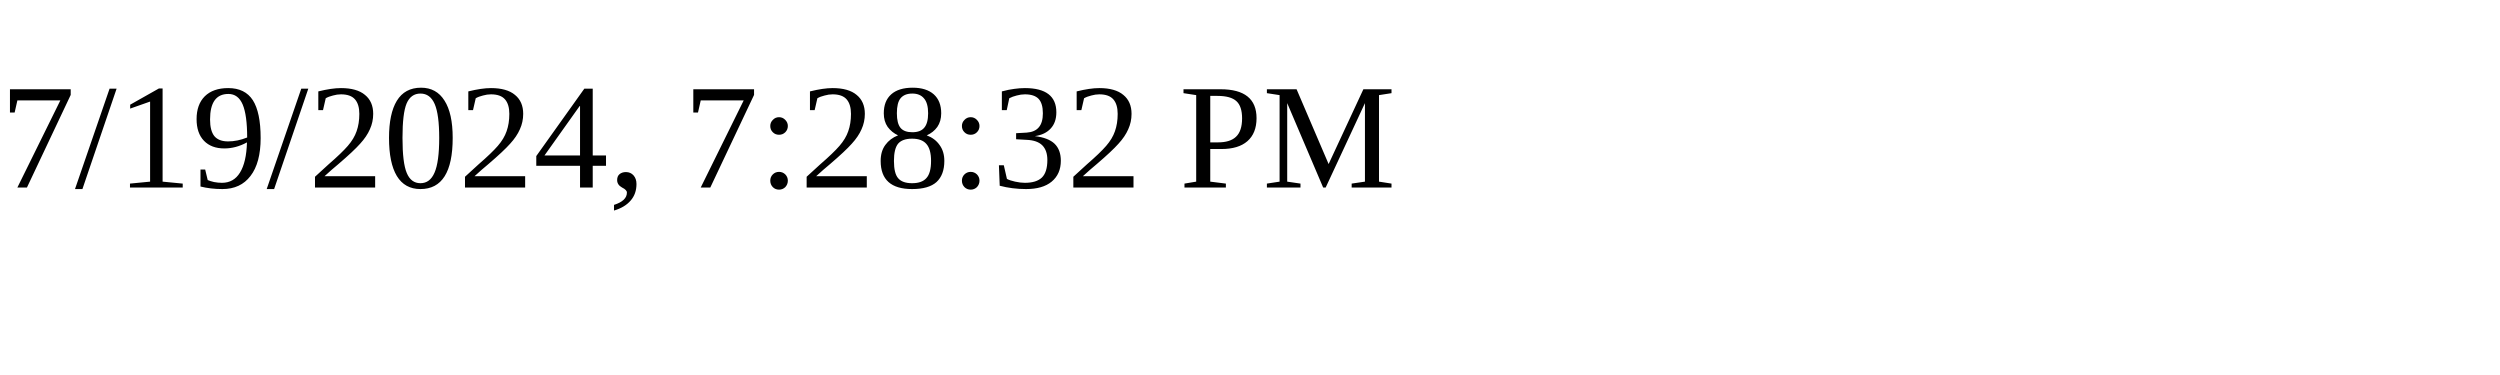
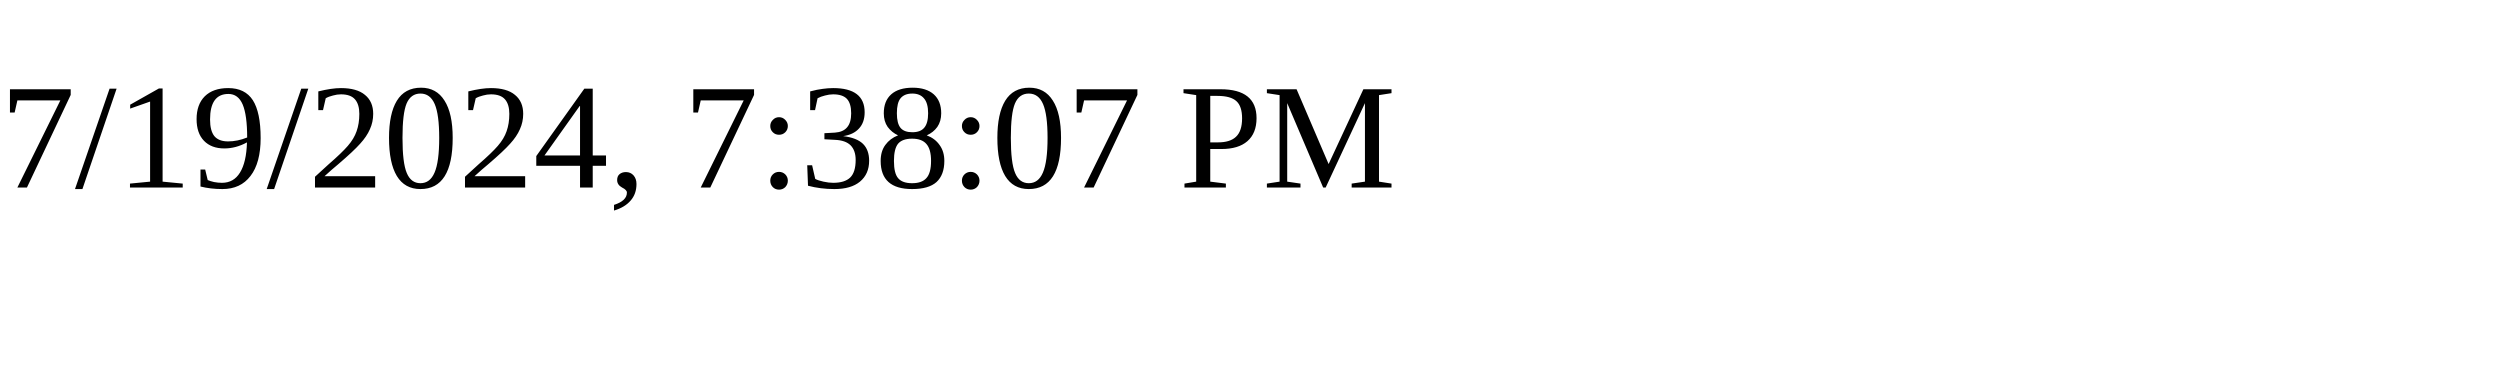
<svg xmlns="http://www.w3.org/2000/svg" height="30" width="200">
-   <text x="0" y="15">7/19/2024, 7:28:32 PM</text>
+   <text x="0" y="15">7/19/2024, 7:38:07 PM</text>
</svg>
